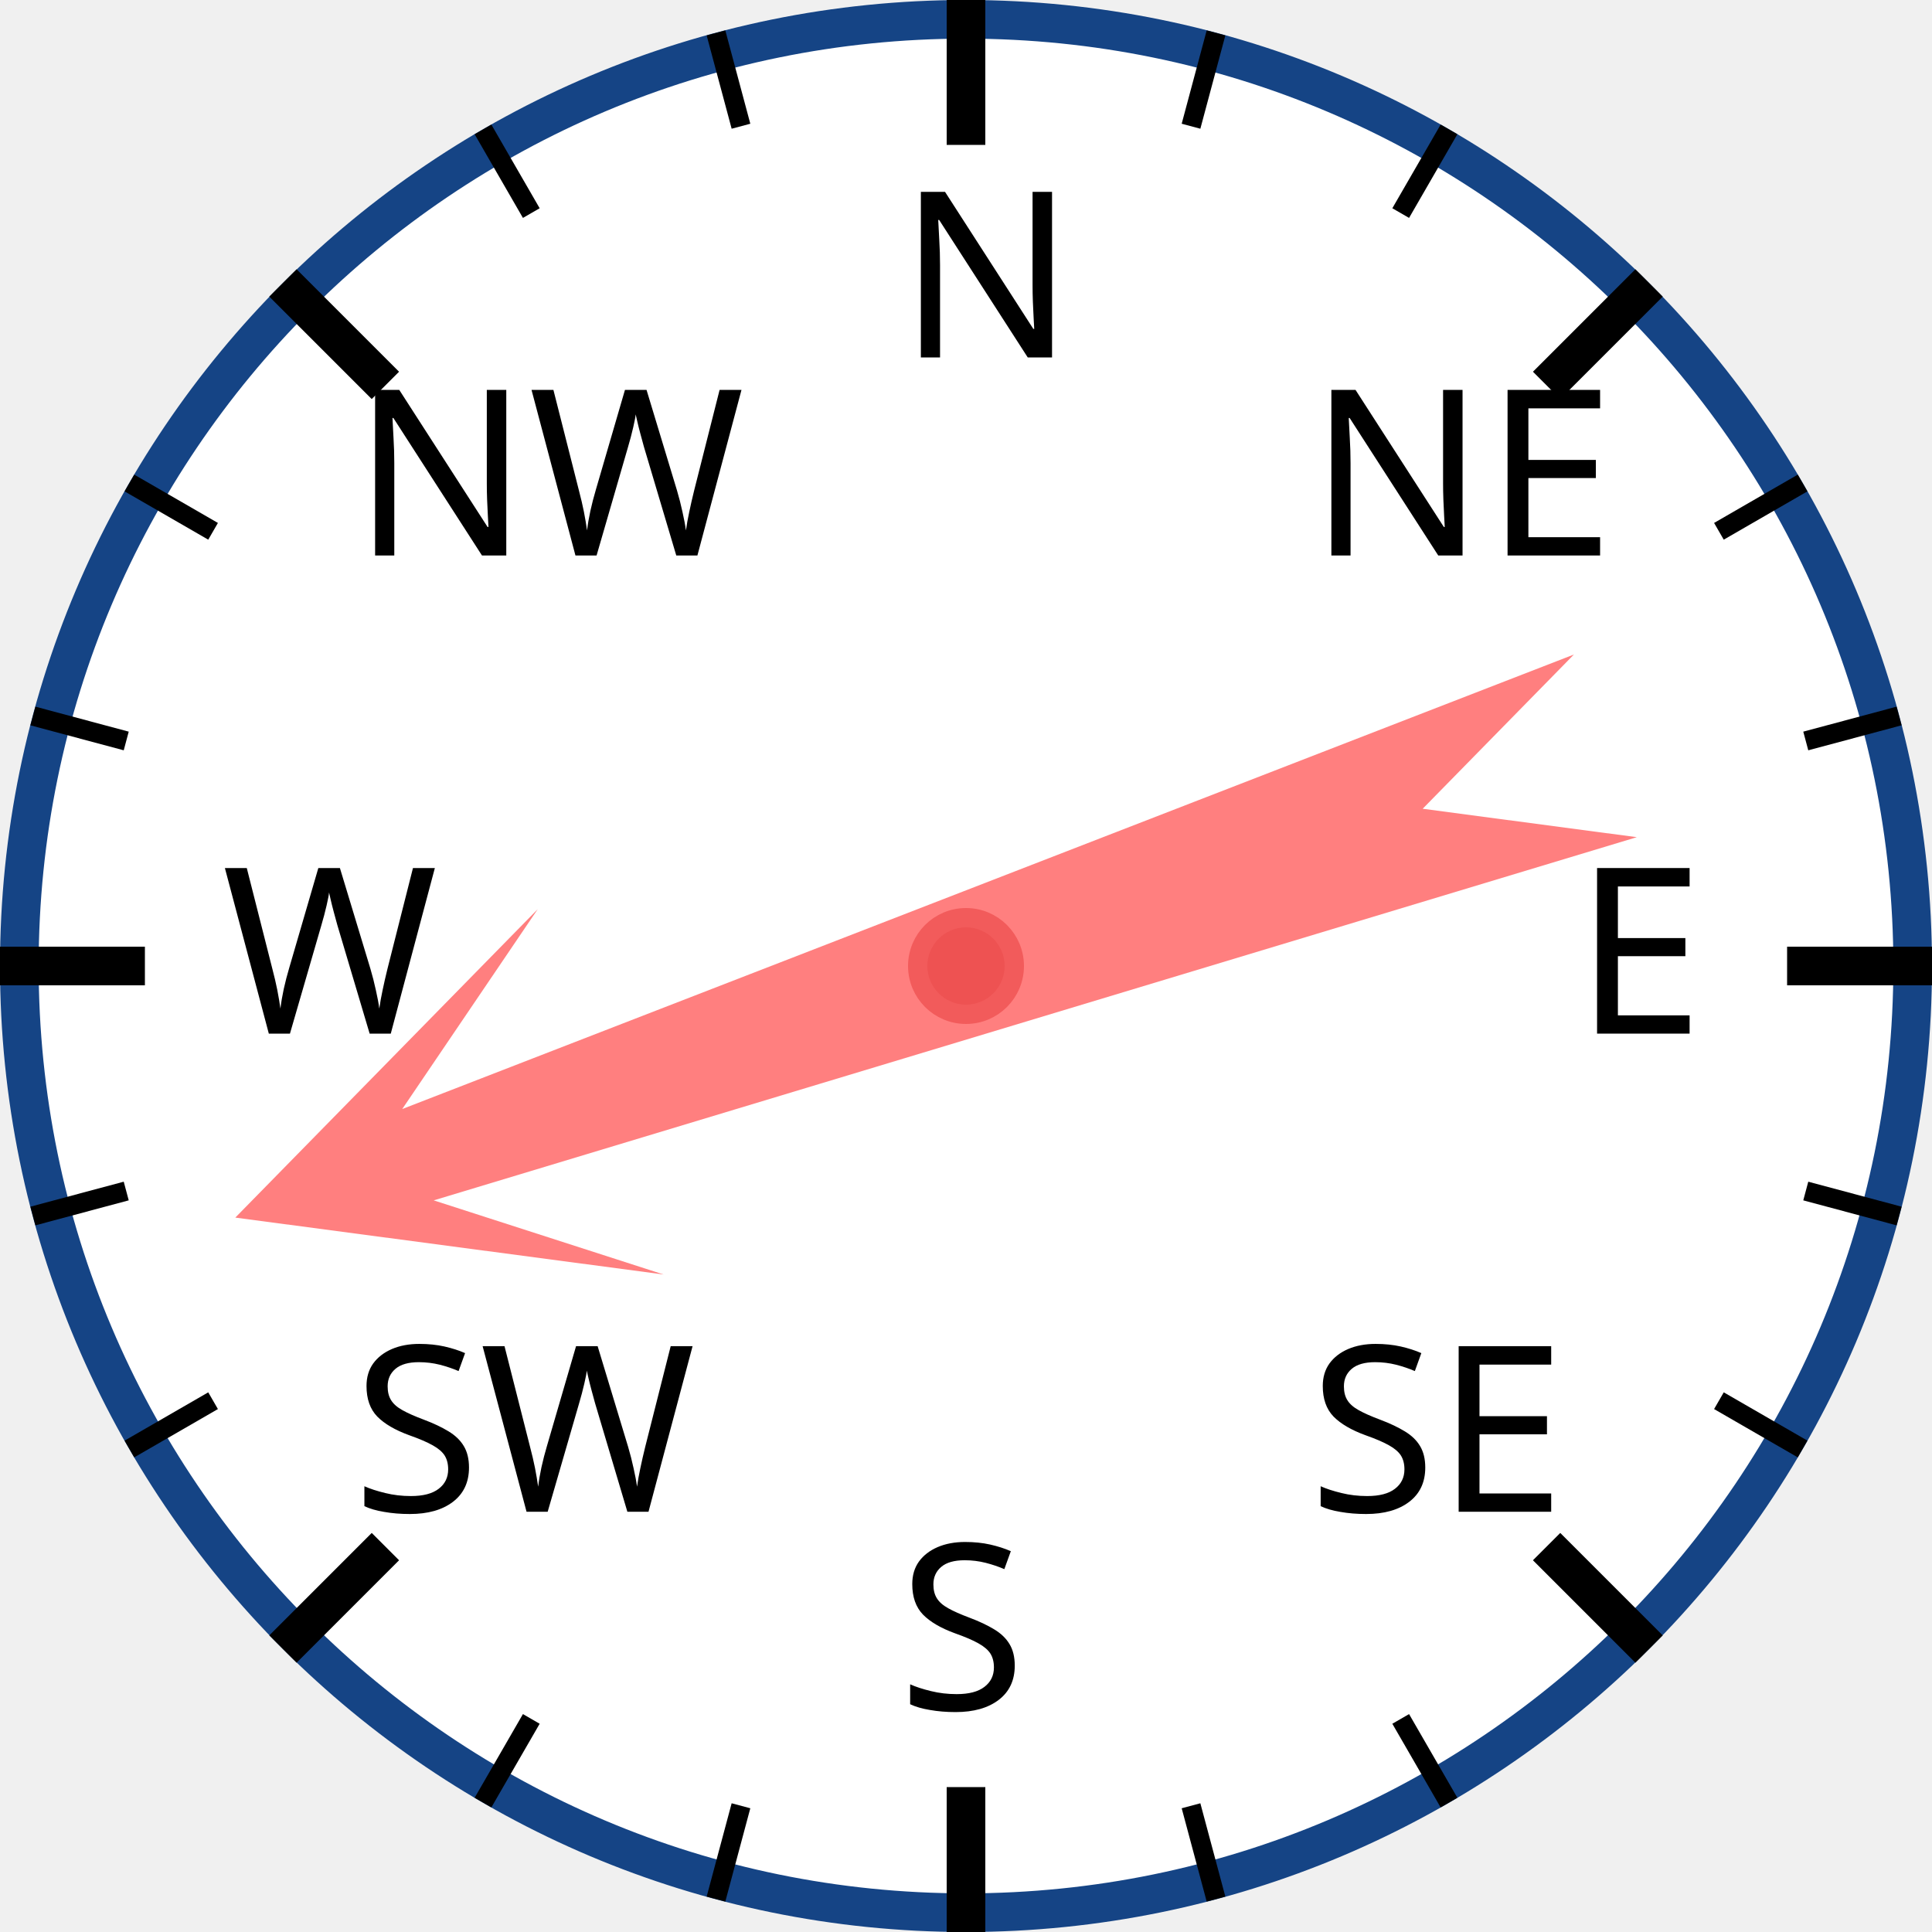
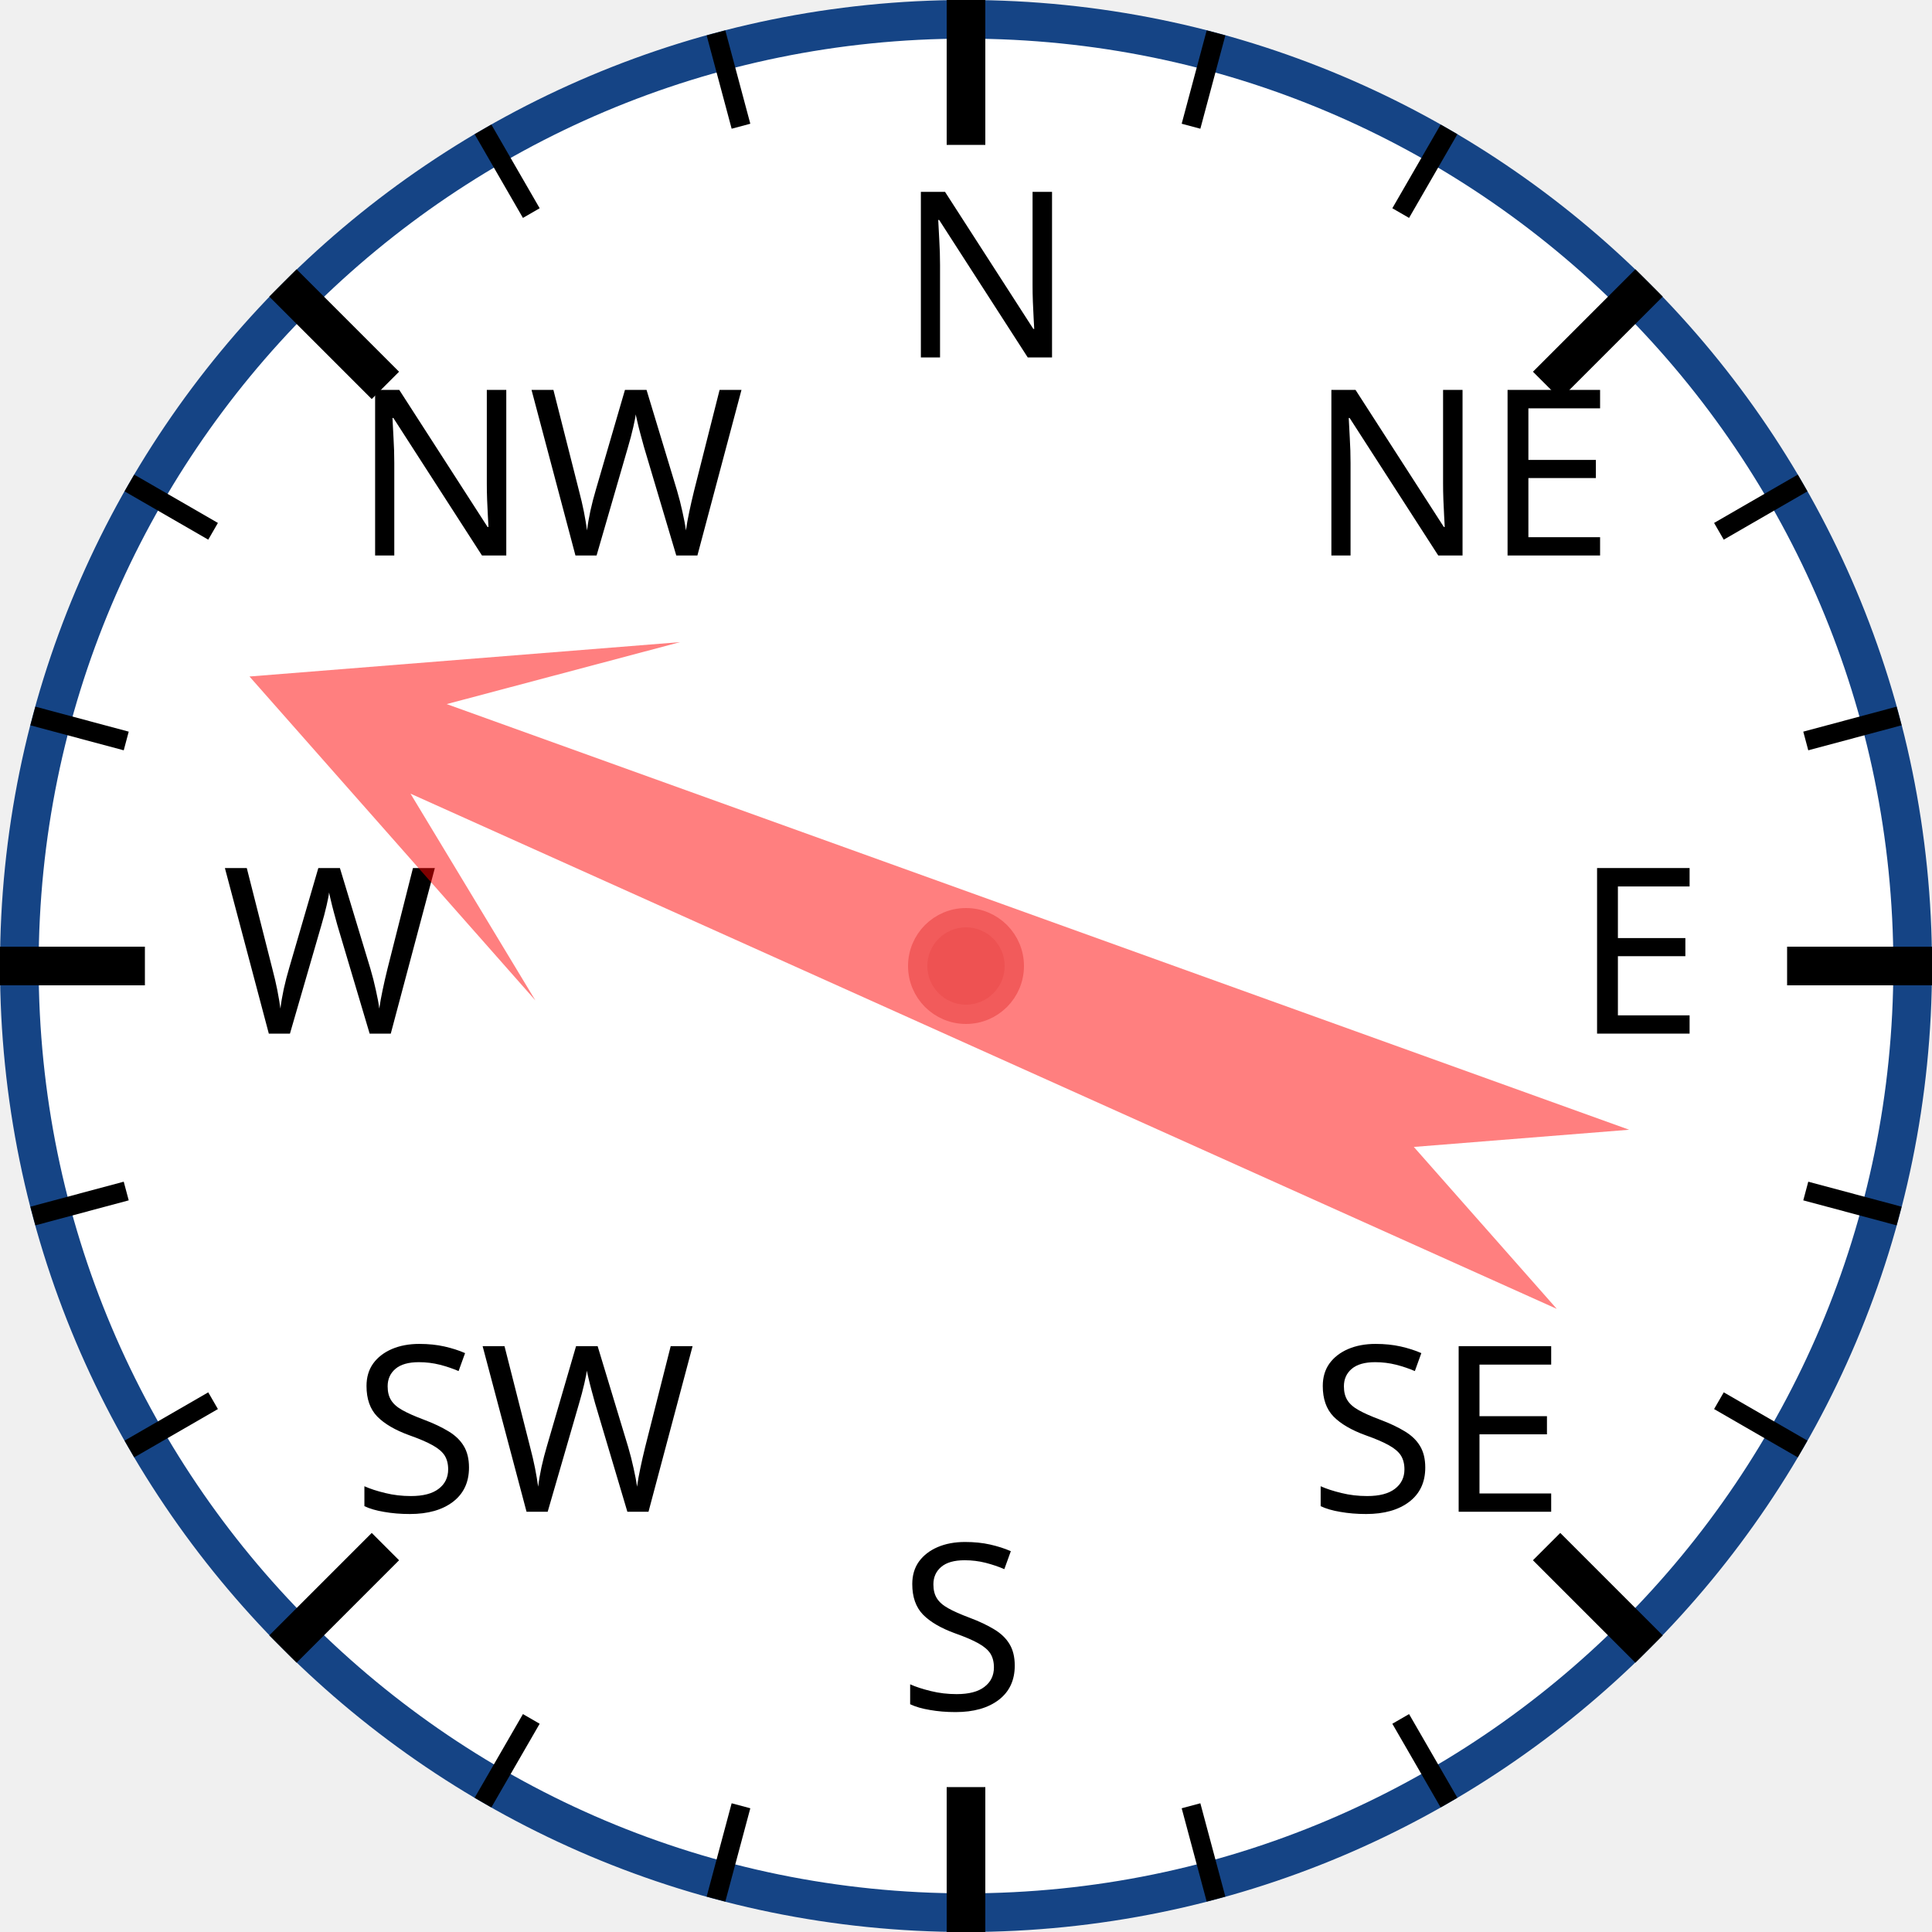
<svg xmlns="http://www.w3.org/2000/svg" width="120px" height="120px" viewBox="0 0 200 200">
  <circle cx="100" cy="100" r="98" style="fill: white; stroke: #154485; stroke-width: 4;" />
  <text x="93.0" y="37.0" style="font-family: sans-serif; font-size: 18pt;">N</text>
  <line x1="100.0" y1="0.0" x2="100.0" y2="15.0" style="stroke: black; stroke-width: 4;" />
  <line x1="74.118" y1="3.407" x2="76.706" y2="13.067" style="stroke: black; stroke-width: 2;" />
  <line x1="50" y1="13.397" x2="55" y2="22.058" style="stroke: black; stroke-width: 2;" />
  <text x="36.503" y="57.503" style="font-family: sans-serif; font-size: 18pt;">NW</text>
  <line x1="29.289" y1="29.289" x2="39.896" y2="39.896" style="stroke: black; stroke-width: 4;" />
  <line x1="13.397" y1="50" x2="22.058" y2="55" style="stroke: black; stroke-width: 2;" />
  <line x1="3.407" y1="74.118" x2="13.067" y2="76.706" style="stroke: black; stroke-width: 2;" />
  <text x="23.0" y="107.0" style="font-family: sans-serif; font-size: 18pt;">W</text>
  <line x1="0.0" y1="100.0" x2="15.0" y2="100.0" style="stroke: black; stroke-width: 4;" />
  <line x1="3.407" y1="125.882" x2="13.067" y2="123.294" style="stroke: black; stroke-width: 2;" />
  <line x1="13.397" y1="150" x2="22.058" y2="145" style="stroke: black; stroke-width: 2;" />
  <text x="36.503" y="156.497" style="font-family: sans-serif; font-size: 18pt;">SW</text>
  <line x1="29.289" y1="170.711" x2="39.896" y2="160.104" style="stroke: black; stroke-width: 4;" />
  <line x1="50" y1="186.603" x2="55" y2="177.942" style="stroke: black; stroke-width: 2;" />
  <line x1="74.118" y1="196.593" x2="76.706" y2="186.933" style="stroke: black; stroke-width: 2;" />
  <text x="93" y="177.0" style="font-family: sans-serif; font-size: 18pt;">S</text>
  <line x1="100" y1="200.0" x2="100" y2="185.0" style="stroke: black; stroke-width: 4;" />
  <line x1="125.882" y1="196.593" x2="123.294" y2="186.933" style="stroke: black; stroke-width: 2;" />
  <line x1="150.0" y1="186.603" x2="145.0" y2="177.942" style="stroke: black; stroke-width: 2;" />
  <text x="135.497" y="156.497" style="font-family: sans-serif; font-size: 18pt;">SE</text>
  <line x1="170.711" y1="170.711" x2="160.104" y2="160.104" style="stroke: black; stroke-width: 4;" />
  <line x1="186.603" y1="150" x2="177.942" y2="145" style="stroke: black; stroke-width: 2;" />
  <line x1="196.593" y1="125.882" x2="186.933" y2="123.294" style="stroke: black; stroke-width: 2;" />
  <text x="163.0" y="107" style="font-family: sans-serif; font-size: 18pt;">E</text>
  <line x1="200.0" y1="100" x2="185.0" y2="100" style="stroke: black; stroke-width: 4;" />
  <line x1="196.593" y1="74.118" x2="186.933" y2="76.706" style="stroke: black; stroke-width: 2;" />
  <line x1="186.603" y1="50" x2="177.942" y2="55" style="stroke: black; stroke-width: 2;" />
  <text x="135.497" y="57.503" style="font-family: sans-serif; font-size: 18pt;">NE</text>
  <line x1="170.711" y1="29.289" x2="160.104" y2="39.896" style="stroke: black; stroke-width: 4;" />
  <line x1="150" y1="13.397" x2="145" y2="22.058" style="stroke: black; stroke-width: 2;" />
  <line x1="125.882" y1="3.407" x2="123.294" y2="13.067" style="stroke: black; stroke-width: 2;" />
-   <polygon points="100 20 120 60 105 40 110 170 100 150 90 170 95 40 80 60" style="fill: red; fill-opacity: 0.5;" transform="rotate(251,100,100)" />
+   <polygon points="100 20 120 60 105 40 110 170 100 150 90 170 95 40 80 60" style="fill: red; fill-opacity: 0.5;" transform="rotate(292,100,100)" />
  <circle cx="100" cy="100" r="5" style="fill: #EE5252; stroke: #F25B5B; stroke-width: 2;" />
</svg>
